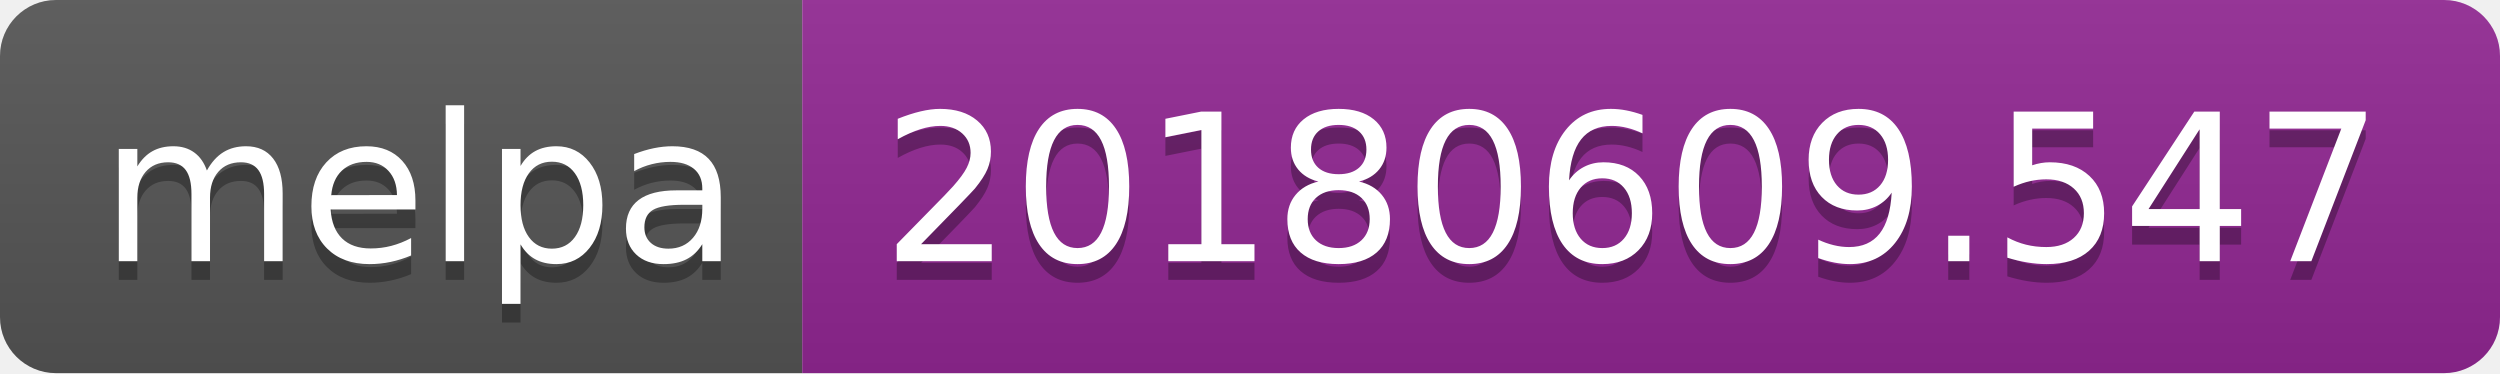
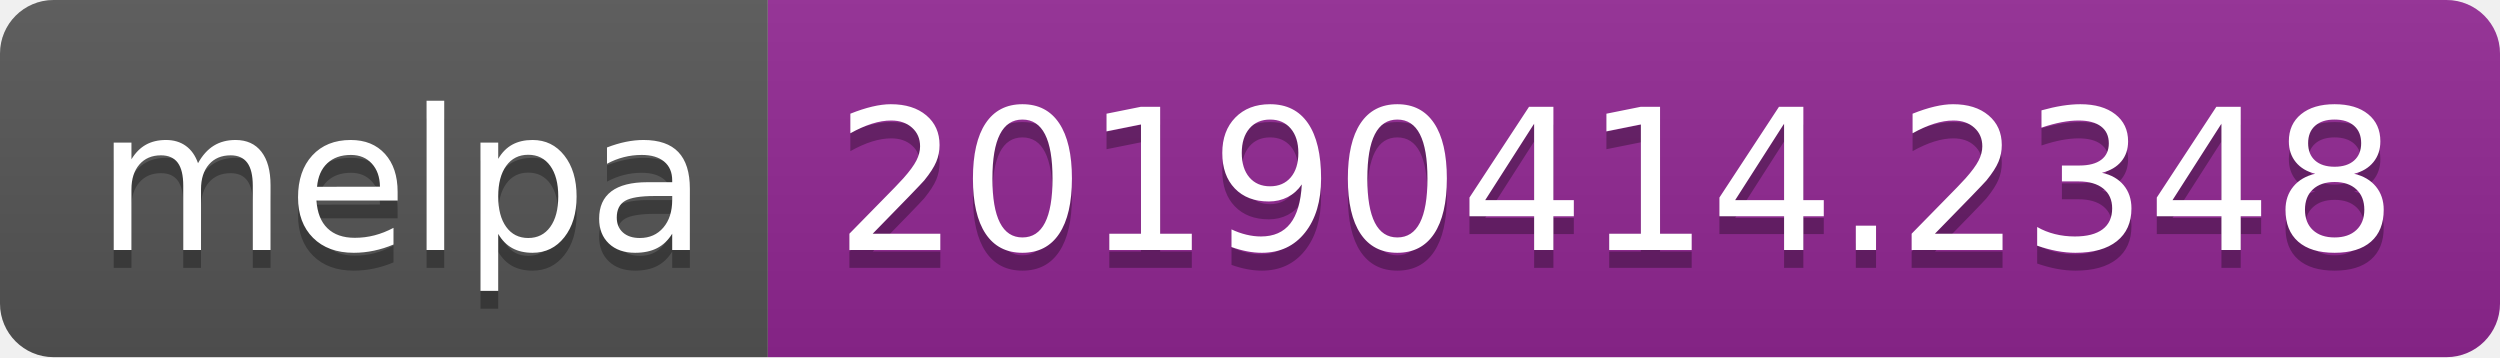
- <svg xmlns="http://www.w3.org/2000/svg" width="134" height="20">
+ <svg xmlns="http://www.w3.org/2000/svg" width="140" height="20">
  <linearGradient id="b" x2="0" y2="100%">
    <stop offset="0" stop-color="#bbb" stop-opacity=".1" />
    <stop offset="1" stop-opacity=".1" />
  </linearGradient>
  <clipPath id="a">
-     <rect width="134" height="20" rx="3" fill="#fff" />
+     <rect width="140" height="20" rx="3" fill="#fff" />
  </clipPath>
  <g clip-path="url(#a)">
    <path fill="#555" d="M0 0h43v20H0z" />
-     <path fill="#922793" d="M43 0h91v20H43z" />
-     <path fill="url(#b)" d="M0 0h134v20H0z" />
+     <path fill="#922793" d="M43 0h97v20H43z" />
+     <path fill="url(#b)" d="M0 0h140v20H0z" />
  </g>
  <g fill="#fff" text-anchor="middle" font-family="DejaVu Sans,Verdana,Geneva,sans-serif" font-size="110">
    <text x="225" y="150" fill="#010101" fill-opacity=".3" transform="scale(.1)" textLength="330">melpa</text>
    <text x="225" y="140" transform="scale(.1)" textLength="330">melpa</text>
-     <text x="875" y="150" fill="#010101" fill-opacity=".3" transform="scale(.1)" textLength="810">20180609.547</text>
-     <text x="875" y="140" transform="scale(.1)" textLength="810">20180609.547</text>
+     <text x="905" y="150" fill="#010101" fill-opacity=".3" transform="scale(.1)" textLength="870">20190414.2348</text>
+     <text x="905" y="140" transform="scale(.1)" textLength="870">20190414.2348</text>
  </g>
</svg>
